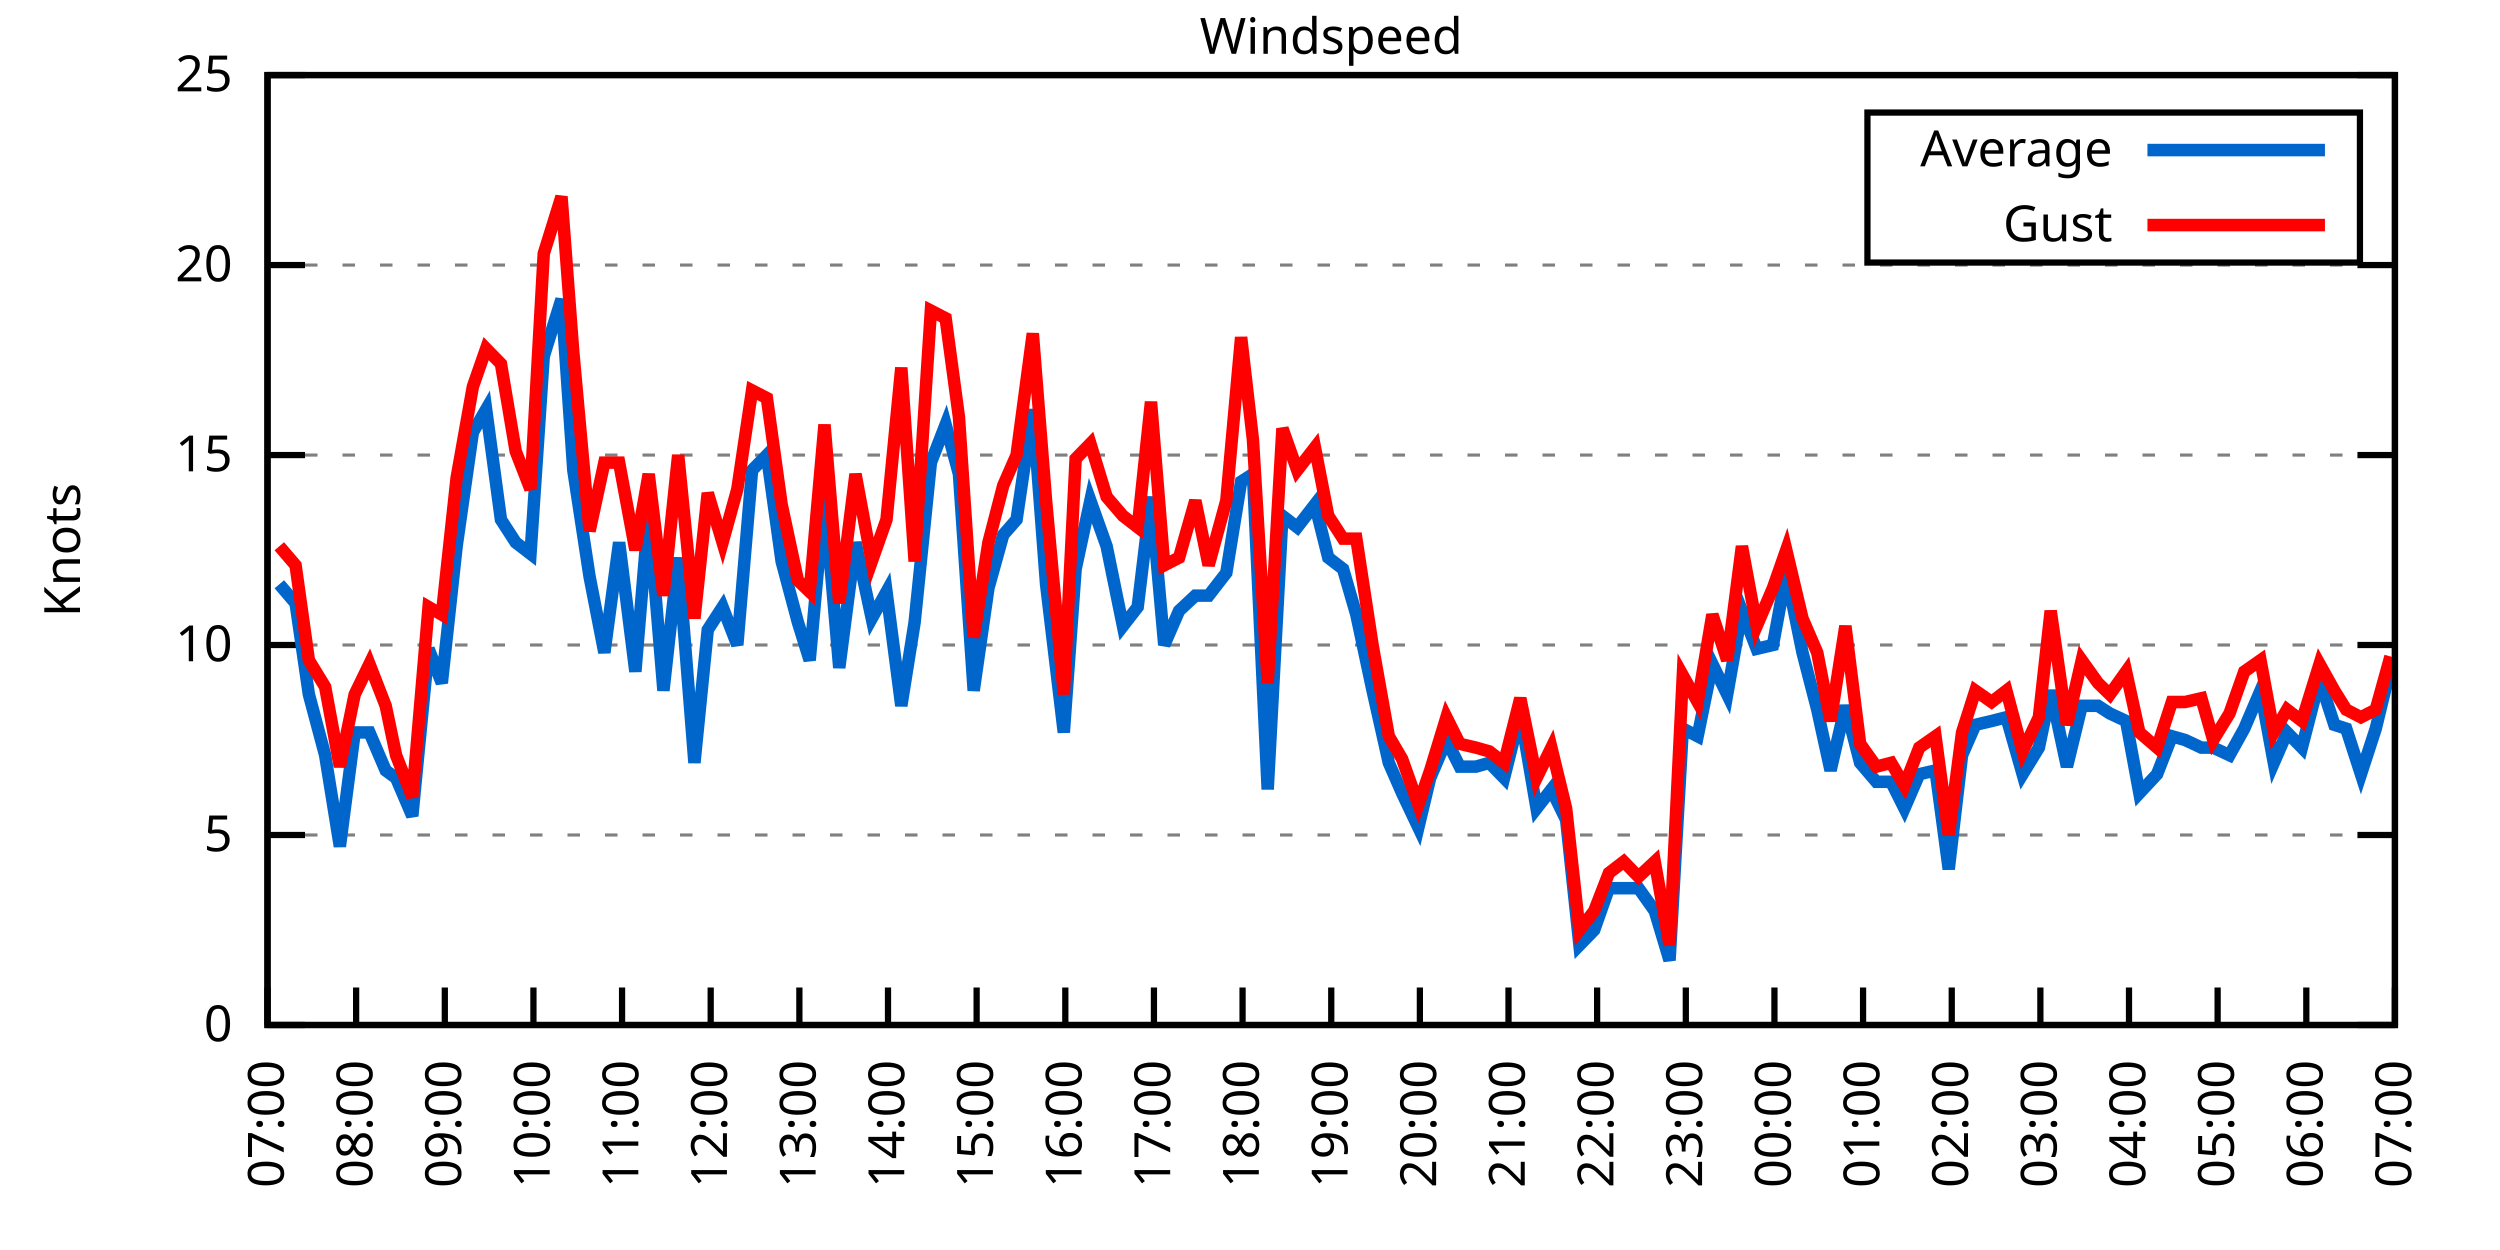
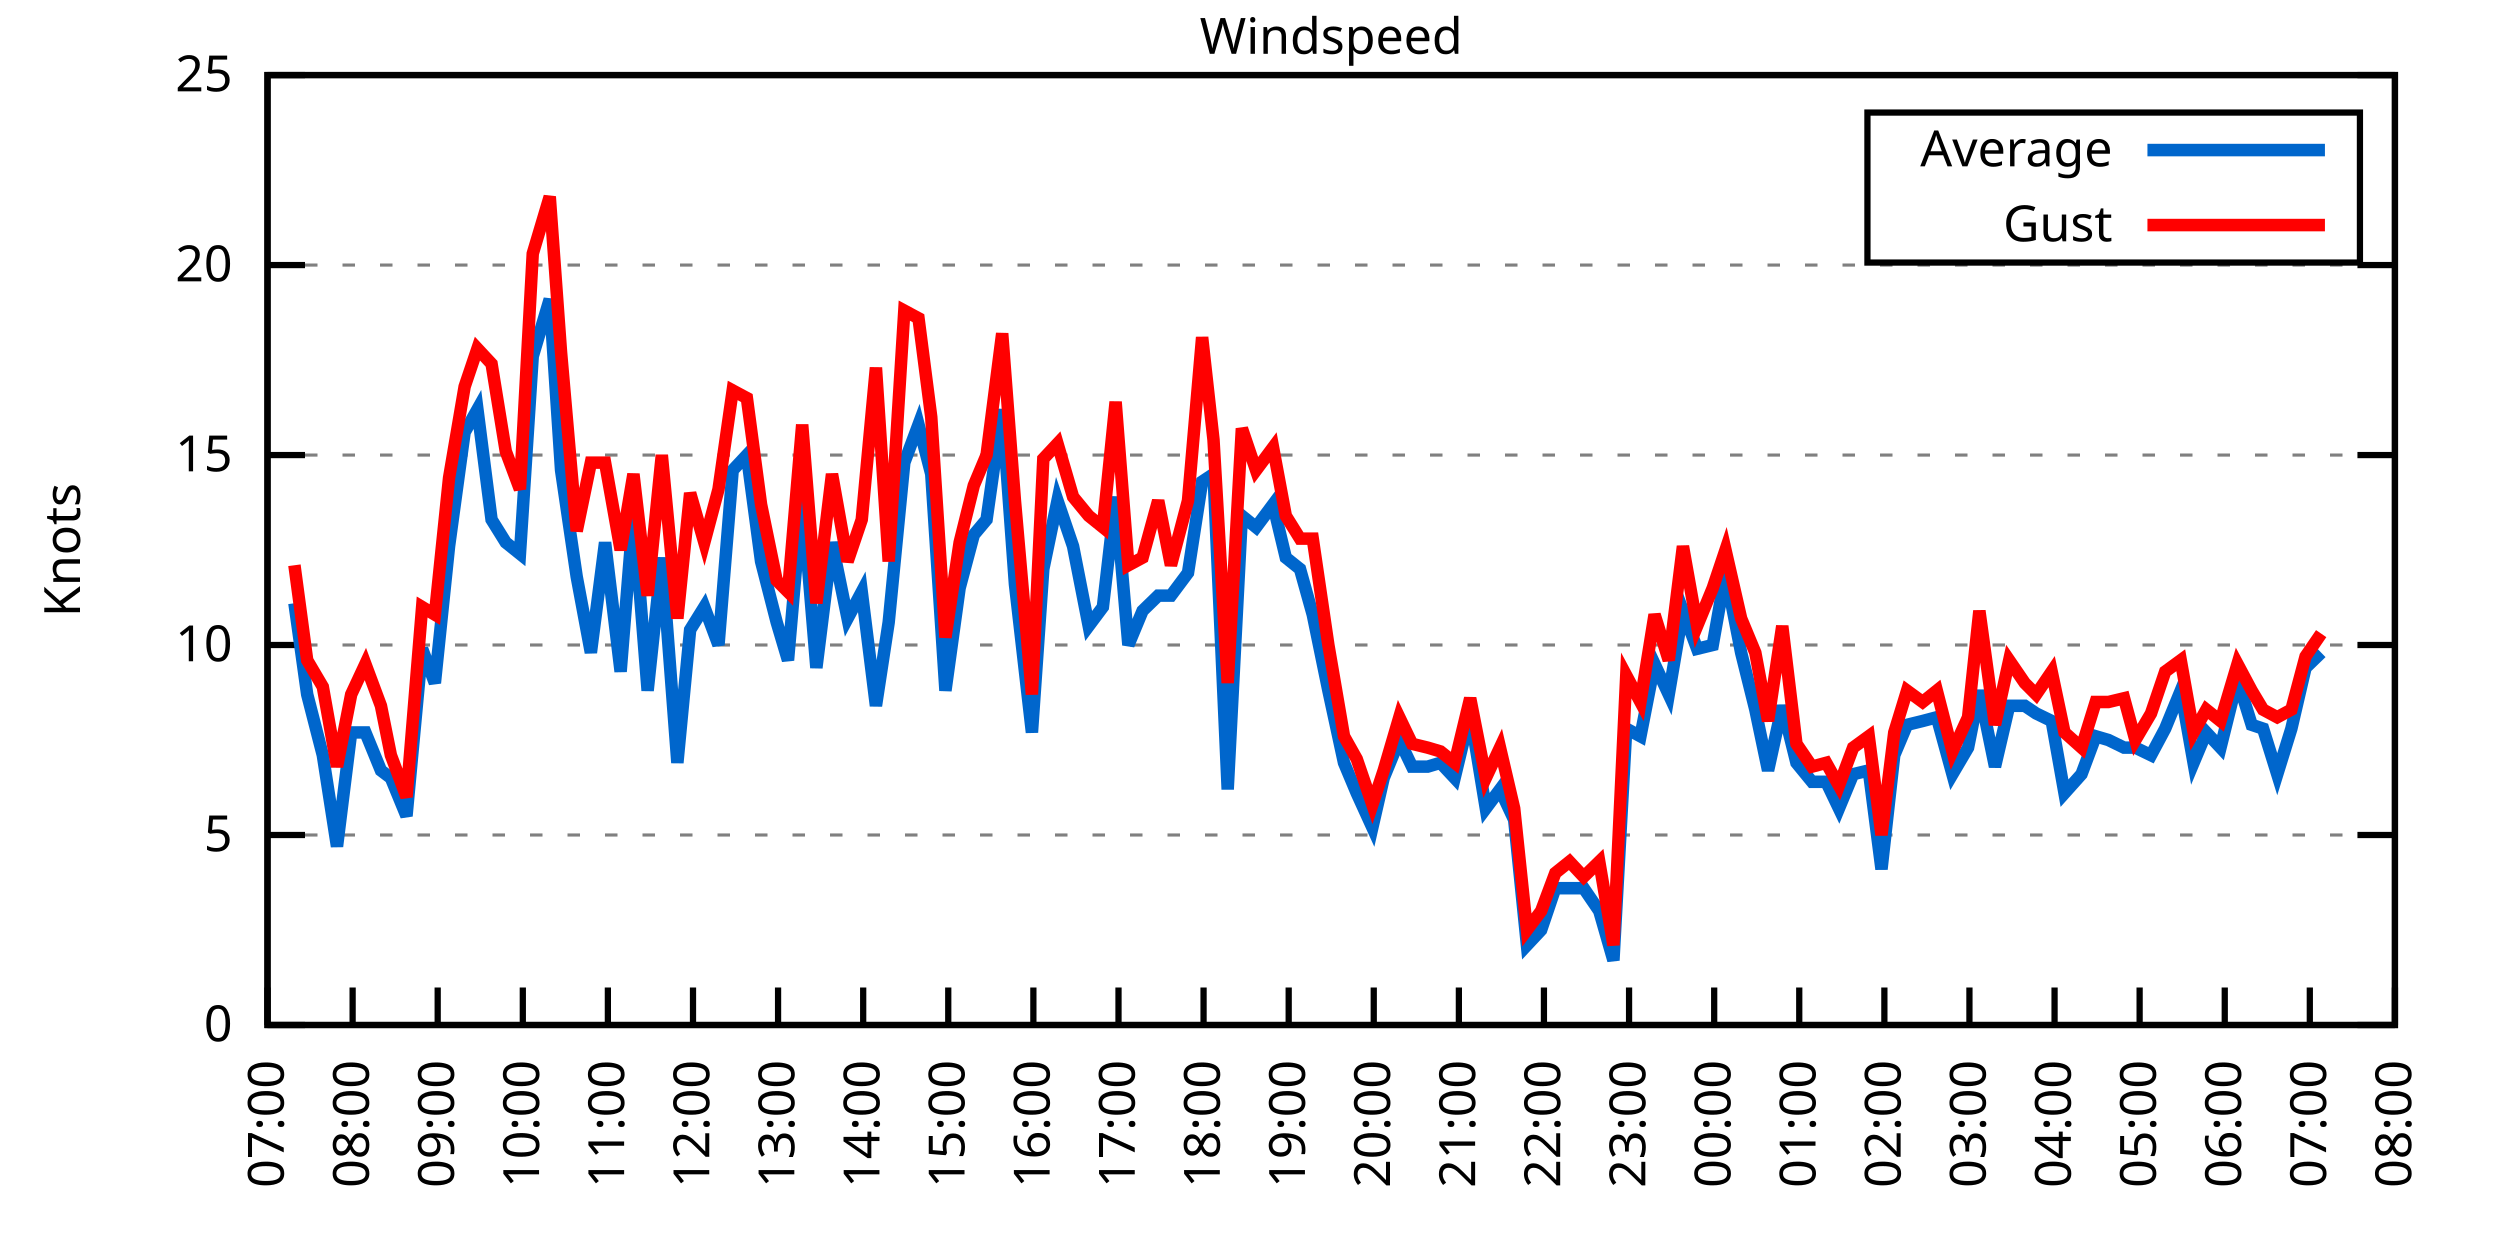
<svg xmlns="http://www.w3.org/2000/svg" xmlns:xlink="http://www.w3.org/1999/xlink" width="400" height="200" viewBox="0 0 400 200">
  <g id="gnuplot_canvas">
    <rect x="0" y="0" width="400" height="200" fill="none" />
    <defs>
      <circle id="gpDot" r="0.5" stroke-width="0.5" stroke="currentColor" />
      <path id="gpPt0" stroke-width="0.333" stroke="currentColor" d="M-1,0 h2 M0,-1 v2" />
      <path id="gpPt1" stroke-width="0.333" stroke="currentColor" d="M-1,-1 L1,1 M1,-1 L-1,1" />
      <path id="gpPt2" stroke-width="0.333" stroke="currentColor" d="M-1,0 L1,0 M0,-1 L0,1 M-1,-1 L1,1 M-1,1 L1,-1" />
      <rect id="gpPt3" stroke-width="0.333" stroke="currentColor" x="-1" y="-1" width="2" height="2" />
      <rect id="gpPt4" stroke-width="0.333" stroke="currentColor" fill="currentColor" x="-1" y="-1" width="2" height="2" />
      <circle id="gpPt5" stroke-width="0.333" stroke="currentColor" cx="0" cy="0" r="1" />
      <use xlink:href="#gpPt5" id="gpPt6" fill="currentColor" stroke="none" />
      <path id="gpPt7" stroke-width="0.333" stroke="currentColor" d="M0,-1.33 L-1.33,0.67 L1.33,0.67 z" />
      <use xlink:href="#gpPt7" id="gpPt8" fill="currentColor" stroke="none" />
      <use xlink:href="#gpPt7" id="gpPt9" stroke="currentColor" transform="rotate(180)" />
      <use xlink:href="#gpPt9" id="gpPt10" fill="currentColor" stroke="none" />
      <use xlink:href="#gpPt3" id="gpPt11" stroke="currentColor" transform="rotate(45)" />
      <use xlink:href="#gpPt11" id="gpPt12" fill="currentColor" stroke="none" />
      <path id="gpPt13" stroke-width="0.333" stroke="currentColor" d="M0,1.330 L1.265,0.411 L0.782,-1.067 L-0.782,-1.076 L-1.265,0.411 z" />
      <use xlink:href="#gpPt13" id="gpPt14" fill="currentColor" stroke="none" />
      <filter id="textbox" filterUnits="objectBoundingBox" x="0" y="0" height="1" width="1">
        <feFlood flood-color="white" flood-opacity="1" result="bgnd" />
        <feComposite in="SourceGraphic" in2="bgnd" operator="atop" />
      </filter>
      <filter id="greybox" filterUnits="objectBoundingBox" x="0" y="0" height="1" width="1">
        <feFlood flood-color="lightgrey" flood-opacity="1" result="grey" />
        <feComposite in="SourceGraphic" in2="grey" operator="atop" />
      </filter>
    </defs>
    <g fill="none" color="white" stroke="currentColor" stroke-width="1.00" stroke-linecap="butt" stroke-linejoin="miter">
</g>
    <g fill="none" color="black" stroke="currentColor" stroke-width="1.00" stroke-linecap="butt" stroke-linejoin="miter">
      <g stroke="none" shape-rendering="crispEdges">
        <polygon fill="rgb(255, 255, 255)" points="42.80,164.00 383.18,164.00 383.18,12.02 42.80,12.02 " />
      </g>
    </g>
    <g fill="none" color="black" stroke="currentColor" stroke-width="1.00" stroke-linecap="butt" stroke-linejoin="miter">
</g>
    <g fill="none" color="black" stroke="black" stroke-width="0.50" stroke-linecap="butt" stroke-linejoin="miter">
</g>
    <g fill="none" color="gray" stroke="currentColor" stroke-width="0.50" stroke-linecap="butt" stroke-linejoin="miter">
      <path stroke="gray" stroke-dasharray="2,4" class="gridline" d="M42.80,164.00 L383.19,164.00  " />
    </g>
    <g fill="none" color="gray" stroke="gray" stroke-width="1.00" stroke-linecap="butt" stroke-linejoin="miter">
</g>
    <g fill="none" color="black" stroke="currentColor" stroke-width="1.00" stroke-linecap="butt" stroke-linejoin="miter">
      <path stroke="black" d="M42.80,164.00 L48.80,164.00 M383.19,164.00 L377.19,164.00  " />
      <g transform="translate(37.20,166.60)" stroke="none" fill="black" font-family="Sans" font-size="8.00" text-anchor="end">
        <text>
          <tspan font-family="Sans"> 0</tspan>
        </text>
      </g>
    </g>
    <g fill="none" color="black" stroke="currentColor" stroke-width="1.00" stroke-linecap="butt" stroke-linejoin="miter">
</g>
    <g fill="none" color="black" stroke="black" stroke-width="0.50" stroke-linecap="butt" stroke-linejoin="miter">
</g>
    <g fill="none" color="gray" stroke="currentColor" stroke-width="0.50" stroke-linecap="butt" stroke-linejoin="miter">
      <path stroke="gray" stroke-dasharray="2,4" class="gridline" d="M42.80,133.60 L383.19,133.60  " />
    </g>
    <g fill="none" color="gray" stroke="gray" stroke-width="1.00" stroke-linecap="butt" stroke-linejoin="miter">
</g>
    <g fill="none" color="black" stroke="currentColor" stroke-width="1.00" stroke-linecap="butt" stroke-linejoin="miter">
      <path stroke="black" d="M42.80,133.60 L48.80,133.60 M383.19,133.60 L377.19,133.60  " />
      <g transform="translate(37.20,136.20)" stroke="none" fill="black" font-family="Sans" font-size="8.00" text-anchor="end">
        <text>
          <tspan font-family="Sans"> 5</tspan>
        </text>
      </g>
    </g>
    <g fill="none" color="black" stroke="currentColor" stroke-width="1.00" stroke-linecap="butt" stroke-linejoin="miter">
</g>
    <g fill="none" color="black" stroke="black" stroke-width="0.50" stroke-linecap="butt" stroke-linejoin="miter">
</g>
    <g fill="none" color="gray" stroke="currentColor" stroke-width="0.50" stroke-linecap="butt" stroke-linejoin="miter">
      <path stroke="gray" stroke-dasharray="2,4" class="gridline" d="M42.80,103.20 L383.19,103.20  " />
    </g>
    <g fill="none" color="gray" stroke="gray" stroke-width="1.00" stroke-linecap="butt" stroke-linejoin="miter">
</g>
    <g fill="none" color="black" stroke="currentColor" stroke-width="1.00" stroke-linecap="butt" stroke-linejoin="miter">
      <path stroke="black" d="M42.80,103.20 L48.80,103.20 M383.19,103.20 L377.19,103.20  " />
      <g transform="translate(37.20,105.80)" stroke="none" fill="black" font-family="Sans" font-size="8.00" text-anchor="end">
        <text>
          <tspan font-family="Sans"> 10</tspan>
        </text>
      </g>
    </g>
    <g fill="none" color="black" stroke="currentColor" stroke-width="1.00" stroke-linecap="butt" stroke-linejoin="miter">
</g>
    <g fill="none" color="black" stroke="black" stroke-width="0.50" stroke-linecap="butt" stroke-linejoin="miter">
</g>
    <g fill="none" color="gray" stroke="currentColor" stroke-width="0.50" stroke-linecap="butt" stroke-linejoin="miter">
      <path stroke="gray" stroke-dasharray="2,4" class="gridline" d="M42.80,72.81 L383.19,72.81  " />
    </g>
    <g fill="none" color="gray" stroke="gray" stroke-width="1.00" stroke-linecap="butt" stroke-linejoin="miter">
</g>
    <g fill="none" color="black" stroke="currentColor" stroke-width="1.00" stroke-linecap="butt" stroke-linejoin="miter">
      <path stroke="black" d="M42.80,72.81 L48.80,72.81 M383.19,72.81 L377.19,72.81  " />
      <g transform="translate(37.20,75.41)" stroke="none" fill="black" font-family="Sans" font-size="8.00" text-anchor="end">
        <text>
          <tspan font-family="Sans"> 15</tspan>
        </text>
      </g>
    </g>
    <g fill="none" color="black" stroke="currentColor" stroke-width="1.00" stroke-linecap="butt" stroke-linejoin="miter">
</g>
    <g fill="none" color="black" stroke="black" stroke-width="0.50" stroke-linecap="butt" stroke-linejoin="miter">
</g>
    <g fill="none" color="gray" stroke="currentColor" stroke-width="0.50" stroke-linecap="butt" stroke-linejoin="miter">
      <path stroke="gray" stroke-dasharray="2,4" class="gridline" d="M42.80,42.41 L383.19,42.41  " />
    </g>
    <g fill="none" color="gray" stroke="gray" stroke-width="1.00" stroke-linecap="butt" stroke-linejoin="miter">
</g>
    <g fill="none" color="black" stroke="currentColor" stroke-width="1.00" stroke-linecap="butt" stroke-linejoin="miter">
      <path stroke="black" d="M42.80,42.41 L48.80,42.41 M383.19,42.41 L377.19,42.41  " />
      <g transform="translate(37.20,45.01)" stroke="none" fill="black" font-family="Sans" font-size="8.00" text-anchor="end">
        <text>
          <tspan font-family="Sans"> 20</tspan>
        </text>
      </g>
    </g>
    <g fill="none" color="black" stroke="currentColor" stroke-width="1.00" stroke-linecap="butt" stroke-linejoin="miter">
</g>
    <g fill="none" color="black" stroke="black" stroke-width="0.50" stroke-linecap="butt" stroke-linejoin="miter">
</g>
    <g fill="none" color="gray" stroke="currentColor" stroke-width="0.50" stroke-linecap="butt" stroke-linejoin="miter">
      <path stroke="gray" stroke-dasharray="2,4" class="gridline" d="M42.80,12.01 L383.19,12.01  " />
    </g>
    <g fill="none" color="gray" stroke="gray" stroke-width="1.00" stroke-linecap="butt" stroke-linejoin="miter">
</g>
    <g fill="none" color="black" stroke="currentColor" stroke-width="1.00" stroke-linecap="butt" stroke-linejoin="miter">
      <path stroke="black" d="M42.80,12.01 L48.80,12.01 M383.19,12.01 L377.19,12.01  " />
      <g transform="translate(37.20,14.61)" stroke="none" fill="black" font-family="Sans" font-size="8.00" text-anchor="end">
        <text>
          <tspan font-family="Sans"> 25</tspan>
        </text>
      </g>
    </g>
    <g fill="none" color="black" stroke="currentColor" stroke-width="1.00" stroke-linecap="butt" stroke-linejoin="miter">
      <path stroke="black" d="M42.80,164.00 L42.80,158.00  " />
      <g transform="translate(45.40,169.60) rotate(270.00)" stroke="none" fill="black" font-family="Sans" font-size="8.00" text-anchor="end">
        <text>
          <tspan font-family="Sans">07:00</tspan>
        </text>
      </g>
    </g>
    <g fill="none" color="black" stroke="currentColor" stroke-width="1.00" stroke-linecap="butt" stroke-linejoin="miter">
-       <path stroke="black" d="M56.98,164.00 L56.98,158.00  " />
-       <g transform="translate(59.58,169.60) rotate(270.00)" stroke="none" fill="black" font-family="Sans" font-size="8.00" text-anchor="end">
+       <path stroke="black" d="M56.42,164.00 L56.42,158.00  " />
+       <g transform="translate(59.02,169.60) rotate(270.00)" stroke="none" fill="black" font-family="Sans" font-size="8.00" text-anchor="end">
        <text>
          <tspan font-family="Sans">08:00</tspan>
        </text>
      </g>
    </g>
    <g fill="none" color="black" stroke="currentColor" stroke-width="1.00" stroke-linecap="butt" stroke-linejoin="miter">
-       <path stroke="black" d="M71.17,164.00 L71.17,158.00  " />
-       <g transform="translate(73.77,169.60) rotate(270.00)" stroke="none" fill="black" font-family="Sans" font-size="8.00" text-anchor="end">
+       <path stroke="black" d="M70.03,164.00 L70.03,158.00  " />
+       <g transform="translate(72.63,169.60) rotate(270.00)" stroke="none" fill="black" font-family="Sans" font-size="8.00" text-anchor="end">
        <text>
          <tspan font-family="Sans">09:00</tspan>
        </text>
      </g>
    </g>
    <g fill="none" color="black" stroke="currentColor" stroke-width="1.00" stroke-linecap="butt" stroke-linejoin="miter">
-       <path stroke="black" d="M85.35,164.00 L85.35,158.00  " />
-       <g transform="translate(87.95,169.60) rotate(270.00)" stroke="none" fill="black" font-family="Sans" font-size="8.00" text-anchor="end">
+       <path stroke="black" d="M83.65,164.00 L83.65,158.00  " />
+       <g transform="translate(86.25,169.60) rotate(270.00)" stroke="none" fill="black" font-family="Sans" font-size="8.00" text-anchor="end">
        <text>
          <tspan font-family="Sans">10:00</tspan>
        </text>
      </g>
    </g>
    <g fill="none" color="black" stroke="currentColor" stroke-width="1.00" stroke-linecap="butt" stroke-linejoin="miter">
-       <path stroke="black" d="M99.53,164.00 L99.53,158.00  " />
-       <g transform="translate(102.13,169.60) rotate(270.00)" stroke="none" fill="black" font-family="Sans" font-size="8.00" text-anchor="end">
+       <path stroke="black" d="M97.26,164.00 L97.26,158.00  " />
+       <g transform="translate(99.86,169.60) rotate(270.00)" stroke="none" fill="black" font-family="Sans" font-size="8.00" text-anchor="end">
        <text>
          <tspan font-family="Sans">11:00</tspan>
        </text>
      </g>
    </g>
    <g fill="none" color="black" stroke="currentColor" stroke-width="1.00" stroke-linecap="butt" stroke-linejoin="miter">
-       <path stroke="black" d="M113.71,164.00 L113.71,158.00  " />
-       <g transform="translate(116.31,169.60) rotate(270.00)" stroke="none" fill="black" font-family="Sans" font-size="8.00" text-anchor="end">
+       <path stroke="black" d="M110.88,164.00 L110.88,158.00  " />
+       <g transform="translate(113.48,169.60) rotate(270.00)" stroke="none" fill="black" font-family="Sans" font-size="8.00" text-anchor="end">
        <text>
          <tspan font-family="Sans">12:00</tspan>
        </text>
      </g>
    </g>
    <g fill="none" color="black" stroke="currentColor" stroke-width="1.00" stroke-linecap="butt" stroke-linejoin="miter">
-       <path stroke="black" d="M127.90,164.00 L127.90,158.00  " />
-       <g transform="translate(130.50,169.60) rotate(270.00)" stroke="none" fill="black" font-family="Sans" font-size="8.00" text-anchor="end">
+       <path stroke="black" d="M124.49,164.00 L124.49,158.00  " />
+       <g transform="translate(127.09,169.60) rotate(270.00)" stroke="none" fill="black" font-family="Sans" font-size="8.00" text-anchor="end">
        <text>
          <tspan font-family="Sans">13:00</tspan>
        </text>
      </g>
    </g>
    <g fill="none" color="black" stroke="currentColor" stroke-width="1.00" stroke-linecap="butt" stroke-linejoin="miter">
-       <path stroke="black" d="M142.08,164.00 L142.08,158.00  " />
-       <g transform="translate(144.68,169.60) rotate(270.00)" stroke="none" fill="black" font-family="Sans" font-size="8.00" text-anchor="end">
+       <path stroke="black" d="M138.11,164.00 L138.11,158.00  " />
+       <g transform="translate(140.71,169.60) rotate(270.00)" stroke="none" fill="black" font-family="Sans" font-size="8.00" text-anchor="end">
        <text>
          <tspan font-family="Sans">14:00</tspan>
        </text>
      </g>
    </g>
    <g fill="none" color="black" stroke="currentColor" stroke-width="1.00" stroke-linecap="butt" stroke-linejoin="miter">
-       <path stroke="black" d="M156.26,164.00 L156.26,158.00  " />
-       <g transform="translate(158.86,169.60) rotate(270.00)" stroke="none" fill="black" font-family="Sans" font-size="8.00" text-anchor="end">
+       <path stroke="black" d="M151.72,164.00 L151.72,158.00  " />
+       <g transform="translate(154.32,169.60) rotate(270.00)" stroke="none" fill="black" font-family="Sans" font-size="8.00" text-anchor="end">
        <text>
          <tspan font-family="Sans">15:00</tspan>
        </text>
      </g>
    </g>
    <g fill="none" color="black" stroke="currentColor" stroke-width="1.00" stroke-linecap="butt" stroke-linejoin="miter">
-       <path stroke="black" d="M170.45,164.00 L170.45,158.00  " />
-       <g transform="translate(173.05,169.60) rotate(270.00)" stroke="none" fill="black" font-family="Sans" font-size="8.00" text-anchor="end">
+       <path stroke="black" d="M165.34,164.00 L165.34,158.00  " />
+       <g transform="translate(167.94,169.60) rotate(270.00)" stroke="none" fill="black" font-family="Sans" font-size="8.00" text-anchor="end">
        <text>
          <tspan font-family="Sans">16:00</tspan>
        </text>
      </g>
    </g>
    <g fill="none" color="black" stroke="currentColor" stroke-width="1.00" stroke-linecap="butt" stroke-linejoin="miter">
-       <path stroke="black" d="M184.63,164.00 L184.63,158.00  " />
-       <g transform="translate(187.23,169.60) rotate(270.00)" stroke="none" fill="black" font-family="Sans" font-size="8.00" text-anchor="end">
+       <path stroke="black" d="M178.96,164.00 L178.96,158.00  " />
+       <g transform="translate(181.56,169.60) rotate(270.00)" stroke="none" fill="black" font-family="Sans" font-size="8.00" text-anchor="end">
        <text>
          <tspan font-family="Sans">17:00</tspan>
        </text>
      </g>
    </g>
    <g fill="none" color="black" stroke="currentColor" stroke-width="1.00" stroke-linecap="butt" stroke-linejoin="miter">
-       <path stroke="black" d="M198.81,164.00 L198.81,158.00  " />
-       <g transform="translate(201.41,169.60) rotate(270.00)" stroke="none" fill="black" font-family="Sans" font-size="8.00" text-anchor="end">
+       <path stroke="black" d="M192.57,164.00 L192.57,158.00  " />
+       <g transform="translate(195.17,169.60) rotate(270.00)" stroke="none" fill="black" font-family="Sans" font-size="8.00" text-anchor="end">
        <text>
          <tspan font-family="Sans">18:00</tspan>
        </text>
      </g>
    </g>
    <g fill="none" color="black" stroke="currentColor" stroke-width="1.00" stroke-linecap="butt" stroke-linejoin="miter">
-       <path stroke="black" d="M213.00,164.00 L213.00,158.00  " />
-       <g transform="translate(215.60,169.60) rotate(270.00)" stroke="none" fill="black" font-family="Sans" font-size="8.00" text-anchor="end">
+       <path stroke="black" d="M206.19,164.00 L206.19,158.00  " />
+       <g transform="translate(208.79,169.60) rotate(270.00)" stroke="none" fill="black" font-family="Sans" font-size="8.00" text-anchor="end">
        <text>
          <tspan font-family="Sans">19:00</tspan>
        </text>
      </g>
    </g>
    <g fill="none" color="black" stroke="currentColor" stroke-width="1.00" stroke-linecap="butt" stroke-linejoin="miter">
-       <path stroke="black" d="M227.18,164.00 L227.18,158.00  " />
-       <g transform="translate(229.78,169.60) rotate(270.00)" stroke="none" fill="black" font-family="Sans" font-size="8.00" text-anchor="end">
+       <path stroke="black" d="M219.80,164.00 L219.80,158.00  " />
+       <g transform="translate(222.40,169.60) rotate(270.00)" stroke="none" fill="black" font-family="Sans" font-size="8.00" text-anchor="end">
        <text>
          <tspan font-family="Sans">20:00</tspan>
        </text>
      </g>
    </g>
    <g fill="none" color="black" stroke="currentColor" stroke-width="1.00" stroke-linecap="butt" stroke-linejoin="miter">
-       <path stroke="black" d="M241.36,164.00 L241.36,158.00  " />
-       <g transform="translate(243.96,169.60) rotate(270.00)" stroke="none" fill="black" font-family="Sans" font-size="8.00" text-anchor="end">
+       <path stroke="black" d="M233.42,164.00 L233.42,158.00  " />
+       <g transform="translate(236.02,169.60) rotate(270.00)" stroke="none" fill="black" font-family="Sans" font-size="8.00" text-anchor="end">
        <text>
          <tspan font-family="Sans">21:00</tspan>
        </text>
      </g>
    </g>
    <g fill="none" color="black" stroke="currentColor" stroke-width="1.00" stroke-linecap="butt" stroke-linejoin="miter">
-       <path stroke="black" d="M255.54,164.00 L255.54,158.00  " />
-       <g transform="translate(258.14,169.60) rotate(270.00)" stroke="none" fill="black" font-family="Sans" font-size="8.00" text-anchor="end">
+       <path stroke="black" d="M247.03,164.00 L247.03,158.00  " />
+       <g transform="translate(249.63,169.60) rotate(270.00)" stroke="none" fill="black" font-family="Sans" font-size="8.00" text-anchor="end">
        <text>
          <tspan font-family="Sans">22:00</tspan>
        </text>
      </g>
    </g>
    <g fill="none" color="black" stroke="currentColor" stroke-width="1.00" stroke-linecap="butt" stroke-linejoin="miter">
-       <path stroke="black" d="M269.73,164.00 L269.73,158.00  " />
-       <g transform="translate(272.33,169.60) rotate(270.00)" stroke="none" fill="black" font-family="Sans" font-size="8.00" text-anchor="end">
+       <path stroke="black" d="M260.65,164.00 L260.65,158.00  " />
+       <g transform="translate(263.25,169.60) rotate(270.00)" stroke="none" fill="black" font-family="Sans" font-size="8.00" text-anchor="end">
        <text>
          <tspan font-family="Sans">23:00</tspan>
        </text>
      </g>
    </g>
    <g fill="none" color="black" stroke="currentColor" stroke-width="1.00" stroke-linecap="butt" stroke-linejoin="miter">
-       <path stroke="black" d="M283.91,164.00 L283.91,158.00  " />
-       <g transform="translate(286.51,169.60) rotate(270.00)" stroke="none" fill="black" font-family="Sans" font-size="8.00" text-anchor="end">
+       <path stroke="black" d="M274.27,164.00 L274.27,158.00  " />
+       <g transform="translate(276.87,169.60) rotate(270.00)" stroke="none" fill="black" font-family="Sans" font-size="8.00" text-anchor="end">
        <text>
          <tspan font-family="Sans">00:00</tspan>
        </text>
      </g>
    </g>
    <g fill="none" color="black" stroke="currentColor" stroke-width="1.00" stroke-linecap="butt" stroke-linejoin="miter">
-       <path stroke="black" d="M298.09,164.00 L298.09,158.00  " />
-       <g transform="translate(300.69,169.60) rotate(270.00)" stroke="none" fill="black" font-family="Sans" font-size="8.00" text-anchor="end">
+       <path stroke="black" d="M287.88,164.00 L287.88,158.00  " />
+       <g transform="translate(290.48,169.60) rotate(270.00)" stroke="none" fill="black" font-family="Sans" font-size="8.00" text-anchor="end">
        <text>
          <tspan font-family="Sans">01:00</tspan>
        </text>
      </g>
    </g>
    <g fill="none" color="black" stroke="currentColor" stroke-width="1.00" stroke-linecap="butt" stroke-linejoin="miter">
-       <path stroke="black" d="M312.28,164.00 L312.28,158.00  " />
-       <g transform="translate(314.88,169.60) rotate(270.00)" stroke="none" fill="black" font-family="Sans" font-size="8.00" text-anchor="end">
+       <path stroke="black" d="M301.50,164.00 L301.50,158.00  " />
+       <g transform="translate(304.10,169.60) rotate(270.00)" stroke="none" fill="black" font-family="Sans" font-size="8.00" text-anchor="end">
        <text>
          <tspan font-family="Sans">02:00</tspan>
        </text>
      </g>
    </g>
    <g fill="none" color="black" stroke="currentColor" stroke-width="1.00" stroke-linecap="butt" stroke-linejoin="miter">
-       <path stroke="black" d="M326.46,164.00 L326.46,158.00  " />
-       <g transform="translate(329.06,169.60) rotate(270.00)" stroke="none" fill="black" font-family="Sans" font-size="8.00" text-anchor="end">
+       <path stroke="black" d="M315.11,164.00 L315.11,158.00  " />
+       <g transform="translate(317.71,169.60) rotate(270.00)" stroke="none" fill="black" font-family="Sans" font-size="8.00" text-anchor="end">
        <text>
          <tspan font-family="Sans">03:00</tspan>
        </text>
      </g>
    </g>
    <g fill="none" color="black" stroke="currentColor" stroke-width="1.00" stroke-linecap="butt" stroke-linejoin="miter">
-       <path stroke="black" d="M340.64,164.00 L340.64,158.00  " />
-       <g transform="translate(343.24,169.60) rotate(270.00)" stroke="none" fill="black" font-family="Sans" font-size="8.00" text-anchor="end">
+       <path stroke="black" d="M328.73,164.00 L328.73,158.00  " />
+       <g transform="translate(331.33,169.60) rotate(270.00)" stroke="none" fill="black" font-family="Sans" font-size="8.00" text-anchor="end">
        <text>
          <tspan font-family="Sans">04:00</tspan>
        </text>
      </g>
    </g>
    <g fill="none" color="black" stroke="currentColor" stroke-width="1.00" stroke-linecap="butt" stroke-linejoin="miter">
-       <path stroke="black" d="M354.82,164.00 L354.82,158.00  " />
-       <g transform="translate(357.42,169.60) rotate(270.00)" stroke="none" fill="black" font-family="Sans" font-size="8.00" text-anchor="end">
+       <path stroke="black" d="M342.34,164.00 L342.34,158.00  " />
+       <g transform="translate(344.94,169.60) rotate(270.00)" stroke="none" fill="black" font-family="Sans" font-size="8.00" text-anchor="end">
        <text>
          <tspan font-family="Sans">05:00</tspan>
        </text>
      </g>
    </g>
    <g fill="none" color="black" stroke="currentColor" stroke-width="1.00" stroke-linecap="butt" stroke-linejoin="miter">
-       <path stroke="black" d="M369.01,164.00 L369.01,158.00  " />
-       <g transform="translate(371.61,169.60) rotate(270.00)" stroke="none" fill="black" font-family="Sans" font-size="8.00" text-anchor="end">
+       <path stroke="black" d="M355.96,164.00 L355.96,158.00  " />
+       <g transform="translate(358.56,169.60) rotate(270.00)" stroke="none" fill="black" font-family="Sans" font-size="8.00" text-anchor="end">
        <text>
          <tspan font-family="Sans">06:00</tspan>
+         </text>
+       </g>
+     </g>
+     <g fill="none" color="black" stroke="currentColor" stroke-width="1.00" stroke-linecap="butt" stroke-linejoin="miter">
+       <path stroke="black" d="M369.57,164.00 L369.57,158.00  " />
+       <g transform="translate(372.17,169.60) rotate(270.00)" stroke="none" fill="black" font-family="Sans" font-size="8.00" text-anchor="end">
+         <text>
+           <tspan font-family="Sans">07:00</tspan>
        </text>
      </g>
    </g>
    <g fill="none" color="black" stroke="currentColor" stroke-width="1.00" stroke-linecap="butt" stroke-linejoin="miter">
      <path stroke="black" d="M383.19,164.00 L383.19,158.00  " />
      <g transform="translate(385.79,169.60) rotate(270.00)" stroke="none" fill="black" font-family="Sans" font-size="8.00" text-anchor="end">
        <text>
-           <tspan font-family="Sans">07:00</tspan>
+           <tspan font-family="Sans">08:00</tspan>
        </text>
      </g>
    </g>
    <g fill="none" color="black" stroke="currentColor" stroke-width="1.00" stroke-linecap="butt" stroke-linejoin="miter">
</g>
    <g fill="none" color="black" stroke="currentColor" stroke-width="1.00" stroke-linecap="butt" stroke-linejoin="miter">
      <path stroke="black" d="M42.80,12.01 L42.80,164.00 L383.19,164.00 L383.19,12.01 L42.80,12.01 Z  " />
    </g>
    <g fill="none" color="black" stroke="currentColor" stroke-width="1.00" stroke-linecap="butt" stroke-linejoin="miter">
</g>
    <g fill="none" color="black" stroke="currentColor" stroke-width="1.00" stroke-linecap="butt" stroke-linejoin="miter">
      <path stroke="black" d="M298.79,42.01 L298.79,18.01 L377.59,18.01 L377.59,42.01 L298.79,42.01 Z  " />
    </g>
    <g id="Windspeed_plot_1">
      <g fill="none" color="white" stroke="black" stroke-width="2.00" stroke-linecap="butt" stroke-linejoin="miter">
</g>
      <g fill="none" color="black" stroke="currentColor" stroke-width="2.00" stroke-linecap="butt" stroke-linejoin="miter">
        <g transform="translate(337.99,26.61)" stroke="none" fill="black" font-family="Sans" font-size="8.00" text-anchor="end">
          <text>
            <tspan font-family="Sans">Average</tspan>
          </text>
        </g>
      </g>
      <g fill="none" color="black" stroke="currentColor" stroke-width="2.00" stroke-linecap="butt" stroke-linejoin="miter">
-         <path stroke="rgb(  0, 102, 204)" d="M343.59,24.01 L371.99,24.01 M44.69,93.48 L47.29,96.52 L49.42,111.11 L52.02,120.83 L54.38,135.43 L56.75,117.19   L59.11,117.19 L61.71,123.27 L63.37,124.48 L65.97,130.56 L68.57,103.81 L70.69,109.28 L73.06,87.40 L75.66,69.16   L77.78,65.51 L80.15,83.14 L82.51,86.79 L84.88,88.61 L87.00,57.00 L89.84,47.88 L91.73,75.24 L94.33,92.26   L96.70,104.42 L99.06,86.79 L101.66,107.46 L103.79,81.93 L106.15,110.50 L108.51,89.22 L111.11,122.05 L113.24,100.77   L115.61,97.12 L117.97,103.20 L120.33,75.24 L122.70,72.81 L125.06,89.83 L127.66,99.56 L129.55,105.64 L131.92,79.49   L134.28,106.85 L136.88,86.79 L139.48,98.95 L141.84,94.69 L144.21,112.93 L146.34,99.56 L148.94,74.02 L151.30,67.94   L153.43,75.85 L155.79,110.50 L158.15,94.08 L160.52,85.57 L162.65,83.14 L165.25,65.51 L167.37,93.48 L170.21,117.19   L172.10,91.04 L174.46,80.10 L177.06,87.40 L179.67,100.16 L182.03,97.12 L184.16,79.49 L186.28,103.20 L188.65,97.73   L191.25,95.30 L193.38,95.30 L196.21,91.65 L198.58,77.06 L200.47,75.85 L202.83,126.31 L205.19,82.53 L207.56,84.36   L210.39,80.71 L212.52,89.22 L214.89,91.04 L217.01,98.34 L219.61,110.50 L222.21,122.05 L224.34,126.91 L226.94,132.39   L228.83,124.48 L231.43,118.40 L233.56,122.66 L236.16,122.66 L238.29,122.05 L240.65,124.48 L243.25,114.15 L245.85,129.35   L248.22,126.31 L250.58,131.17 L252.71,151.23 L255.07,148.80 L257.43,142.11 L259.80,142.11 L262.16,142.11 L264.76,145.76   L267.13,153.66 L269.25,116.58 L271.62,117.80 L273.98,106.24 L276.35,111.11 L278.71,97.73 L281.07,103.81 L283.67,103.20   L285.80,91.65 L288.40,104.42 L290.76,113.54 L292.89,123.27 L295.26,112.93 L297.62,122.05 L300.22,125.09 L302.58,125.09   L304.71,129.35 L307.08,123.87 L309.68,123.27 L311.80,139.07 L313.93,120.83 L316.06,115.97 L318.66,115.36 L321.02,114.76   L323.62,123.87 L326.22,119.62 L328.11,110.50 L330.71,122.66 L333.08,112.93 L335.68,112.93 L337.57,114.15 L340.17,115.36   L342.30,126.91 L345.13,123.87 L347.50,117.80 L349.62,118.40 L352.22,119.62 L354.12,119.62 L356.72,120.83 L359.08,116.58   L361.68,110.50 L363.81,122.05 L365.93,117.19 L368.30,119.62 L371.13,108.68 L373.50,115.97 L375.39,116.58 L377.75,123.87   L380.12,116.58 L382.48,106.85  " />
+         <path stroke="rgb(  0, 102, 204)" d="M343.59,24.01 L371.99,24.01 M47.11,96.52 L49.15,111.11 L51.65,120.83 L53.92,135.43 L56.19,117.19 L58.46,117.19   L60.95,123.27 L62.54,124.48 L65.04,130.56 L67.54,103.81 L69.58,109.28 L71.85,87.40 L74.34,69.16 L76.39,65.51   L78.65,83.14 L80.92,86.79 L83.19,88.61 L85.24,57.00 L87.96,47.88 L89.77,75.24 L92.27,92.26 L94.54,104.42   L96.81,86.79 L99.30,107.46 L101.35,81.93 L103.62,110.50 L105.89,89.22 L108.38,122.05 L110.42,100.77 L112.69,97.12   L114.96,103.20 L117.23,75.24 L119.50,72.81 L121.77,89.83 L124.27,99.56 L126.08,105.64 L128.35,79.49 L130.62,106.85   L133.12,86.79 L135.61,98.95 L137.88,94.69 L140.15,112.93 L142.19,99.56 L144.69,74.02 L146.96,67.94 L149.00,75.85   L151.27,110.50 L153.54,94.08 L155.81,85.57 L157.85,83.14 L160.35,65.51 L162.39,93.48 L165.11,117.19 L166.93,91.04   L169.20,80.10 L171.69,87.40 L174.19,100.16 L176.46,97.12 L178.50,79.49 L180.54,103.20 L182.81,97.73 L185.31,95.30   L187.35,95.30 L190.08,91.65 L192.34,77.06 L194.16,75.85 L196.43,126.31 L198.70,82.53 L200.97,84.36 L203.69,80.71   L205.73,89.22 L208.00,91.04 L210.04,98.34 L212.54,110.50 L215.04,122.05 L217.08,126.91 L219.58,132.39 L221.39,124.48   L223.89,118.40 L225.93,122.66 L228.43,122.66 L230.47,122.05 L232.74,124.48 L235.23,114.15 L237.73,129.35 L240.00,126.31   L242.27,131.17 L244.31,151.23 L246.58,148.80 L248.85,142.11 L251.12,142.11 L253.39,142.11 L255.88,145.76 L258.15,153.66   L260.20,116.58 L262.47,117.80 L264.73,106.24 L267.00,111.11 L269.27,97.73 L271.54,103.81 L274.04,103.20 L276.08,91.65   L278.58,104.42 L280.85,113.54 L282.89,123.27 L285.16,112.93 L287.43,122.05 L289.92,125.09 L292.19,125.09 L294.23,129.35   L296.50,123.87 L299.00,123.27 L301.04,139.07 L303.08,120.83 L305.13,115.97 L307.62,115.36 L309.89,114.76 L312.39,123.87   L314.89,119.62 L316.70,110.50 L319.20,122.66 L321.47,112.93 L323.96,112.93 L325.78,114.15 L328.27,115.36 L330.32,126.91   L333.04,123.87 L335.31,117.80 L337.35,118.40 L339.85,119.62 L341.66,119.62 L344.16,120.83 L346.43,116.58 L348.92,110.50   L350.97,122.05 L353.01,117.19 L355.28,119.62 L358.00,108.68 L360.27,115.97 L362.09,116.58 L364.36,123.87 L366.62,116.58   L368.89,106.85 L371.39,104.42  " />
      </g>
    </g>
    <g id="Windspeed_plot_2">
      <g fill="none" color="black" stroke="currentColor" stroke-width="2.00" stroke-linecap="butt" stroke-linejoin="miter">
        <g transform="translate(337.99,38.61)" stroke="none" fill="black" font-family="Sans" font-size="8.00" text-anchor="end">
          <text>
            <tspan font-family="Sans">Gust</tspan>
          </text>
        </g>
      </g>
      <g fill="none" color="black" stroke="currentColor" stroke-width="2.00" stroke-linecap="butt" stroke-linejoin="miter">
-         <path stroke="rgb(255,   0,   0)" d="M343.59,36.01 L371.99,36.01 M44.69,87.40 L47.29,90.44 L49.42,105.64 L52.02,109.89 L54.38,122.66 L56.75,111.11   L59.11,106.24 L61.71,112.93 L63.37,120.83 L65.97,127.52 L68.57,97.12 L70.69,98.34 L73.06,76.45 L75.66,61.86   L77.78,55.78 L80.15,58.21 L82.51,72.20 L84.88,78.28 L87.00,40.58 L89.84,31.46 L91.73,56.39 L94.33,84.97   L96.70,74.02 L99.06,74.02 L101.66,88.00 L103.79,75.85 L106.15,95.30 L108.51,72.81 L111.11,98.95 L113.24,78.89   L115.61,86.79 L117.97,78.28 L120.33,62.47 L122.70,63.69 L125.06,80.71 L127.66,92.87 L129.55,94.69 L131.92,67.94   L134.28,96.52 L136.88,75.85 L139.48,89.83 L141.84,83.14 L144.21,58.82 L146.34,89.83 L148.94,49.70 L151.30,50.92   L153.43,66.73 L155.79,101.99 L158.15,86.79 L160.52,77.67 L162.65,72.81 L165.25,53.35 L167.37,80.10 L170.21,111.11   L172.10,73.41 L174.46,70.98 L177.06,79.49 L179.67,82.53 L182.03,84.36 L184.16,64.29 L186.28,90.44 L188.65,89.22   L191.25,80.10 L193.38,90.44 L196.21,80.10 L198.58,53.96 L200.47,70.37 L202.83,109.28 L205.19,68.55 L207.56,75.24   L210.39,71.59 L212.52,82.53 L214.89,86.18 L217.01,86.18 L219.61,103.20 L222.21,117.80 L224.34,121.44 L226.94,128.74   L228.83,123.27 L231.43,114.76 L233.56,119.01 L236.16,119.62 L238.29,120.23 L240.65,122.05 L243.25,111.72 L245.85,124.48   L248.22,119.62 L250.58,129.35 L252.71,148.80 L255.07,145.76 L257.43,139.68 L259.80,137.86 L262.16,140.29 L264.76,137.86   L267.13,151.23 L269.25,108.07 L271.62,112.32 L273.98,98.34 L276.35,105.64 L278.71,87.40 L281.07,100.16 L283.67,94.08   L285.80,88.00 L288.40,98.95 L290.76,104.42 L292.89,115.36 L295.26,100.16 L297.62,119.01 L300.22,122.66 L302.58,122.05   L304.71,125.70 L307.08,119.62 L309.68,117.80 L311.80,133.60 L313.93,117.19 L316.06,110.50 L318.66,112.32 L321.02,110.50   L323.62,120.23 L326.22,114.76 L328.11,97.73 L330.71,115.97 L333.08,105.64 L335.68,109.28 L337.57,111.11 L340.17,107.46   L342.30,117.19 L345.13,119.62 L347.50,112.32 L349.62,112.32 L352.22,111.72 L354.12,118.40 L356.72,114.15 L359.08,107.46   L361.68,105.64 L363.81,117.19 L365.93,113.54 L368.30,115.36 L371.13,106.24 L373.50,110.50 L375.39,113.54 L377.75,114.76   L380.12,113.54 L382.48,105.03  " />
+         <path stroke="rgb(255,   0,   0)" d="M343.59,36.01 L371.99,36.01 M47.11,90.44 L49.15,105.64 L51.65,109.89 L53.92,122.66 L56.19,111.11 L58.46,106.24   L60.95,112.93 L62.54,120.83 L65.04,127.52 L67.54,97.12 L69.58,98.34 L71.85,76.45 L74.34,61.86 L76.39,55.78   L78.65,58.21 L80.92,72.20 L83.19,78.28 L85.24,40.58 L87.96,31.46 L89.77,56.39 L92.27,84.97 L94.54,74.02   L96.81,74.02 L99.30,88.00 L101.35,75.85 L103.62,95.30 L105.89,72.81 L108.38,98.95 L110.42,78.89 L112.69,86.79   L114.96,78.28 L117.23,62.47 L119.50,63.69 L121.77,80.71 L124.27,92.87 L126.08,94.69 L128.35,67.94 L130.62,96.52   L133.12,75.85 L135.61,89.83 L137.88,83.14 L140.15,58.82 L142.19,89.83 L144.69,49.70 L146.96,50.92 L149.00,66.73   L151.27,101.99 L153.54,86.79 L155.81,77.67 L157.85,72.81 L160.35,53.35 L162.39,80.10 L165.11,111.11 L166.93,73.41   L169.20,70.98 L171.69,79.49 L174.19,82.53 L176.46,84.36 L178.50,64.29 L180.54,90.44 L182.81,89.22 L185.31,80.10   L187.35,90.44 L190.08,80.10 L192.34,53.96 L194.16,70.37 L196.43,109.28 L198.70,68.55 L200.97,75.24 L203.69,71.59   L205.73,82.53 L208.00,86.18 L210.04,86.18 L212.54,103.20 L215.04,117.80 L217.08,121.44 L219.58,128.74 L221.39,123.27   L223.89,114.76 L225.93,119.01 L228.43,119.62 L230.47,120.23 L232.74,122.05 L235.23,111.72 L237.73,124.48 L240.00,119.62   L242.27,129.35 L244.31,148.80 L246.58,145.76 L248.85,139.68 L251.12,137.86 L253.39,140.29 L255.88,137.86 L258.15,151.23   L260.20,108.07 L262.47,112.32 L264.73,98.34 L267.00,105.64 L269.27,87.40 L271.54,100.16 L274.04,94.08 L276.08,88.00   L278.58,98.95 L280.85,104.42 L282.89,115.36 L285.16,100.16 L287.43,119.01 L289.92,122.66 L292.19,122.05 L294.23,125.70   L296.50,119.62 L299.00,117.80 L301.04,133.60 L303.08,117.19 L305.13,110.50 L307.62,112.32 L309.89,110.50 L312.39,120.23   L314.89,114.76 L316.70,97.73 L319.20,115.97 L321.47,105.64 L323.96,109.28 L325.78,111.11 L328.27,107.46 L330.32,117.19   L333.04,119.62 L335.31,112.32 L337.35,112.32 L339.85,111.72 L341.66,118.40 L344.16,114.15 L346.43,107.46 L348.92,105.64   L350.97,117.19 L353.01,113.54 L355.28,115.36 L358.00,106.24 L360.27,110.50 L362.09,113.54 L364.36,114.76 L366.62,113.54   L368.89,105.03 L371.39,101.38  " />
      </g>
    </g>
    <g fill="none" color="black" stroke="currentColor" stroke-width="2.00" stroke-linecap="butt" stroke-linejoin="miter">
</g>
    <g fill="none" color="black" stroke="black" stroke-width="1.00" stroke-linecap="butt" stroke-linejoin="miter">
</g>
    <g fill="none" color="black" stroke="currentColor" stroke-width="1.00" stroke-linecap="butt" stroke-linejoin="miter">
      <path stroke="black" d="M42.80,12.01 L42.80,164.00 L383.19,164.00 L383.19,12.01 L42.80,12.01 Z  " />
      <g transform="translate(12.80,88.01) rotate(270.00)" stroke="none" fill="black" font-family="Sans" font-size="8.00" text-anchor="middle">
        <text>
          <tspan font-family="Sans">Knots</tspan>
        </text>
      </g>
    </g>
    <g fill="none" color="black" stroke="currentColor" stroke-width="1.00" stroke-linecap="butt" stroke-linejoin="miter">
</g>
    <g fill="none" color="black" stroke="currentColor" stroke-width="1.00" stroke-linecap="butt" stroke-linejoin="miter">
      <g transform="translate(212.99,8.61)" stroke="none" fill="black" font-family="Sans" font-size="8.00" text-anchor="middle">
        <text>
          <tspan font-family="Sans">Windspeed</tspan>
        </text>
      </g>
    </g>
    <g fill="none" color="black" stroke="currentColor" stroke-width="1.00" stroke-linecap="butt" stroke-linejoin="miter">
</g>
  </g>
</svg>
